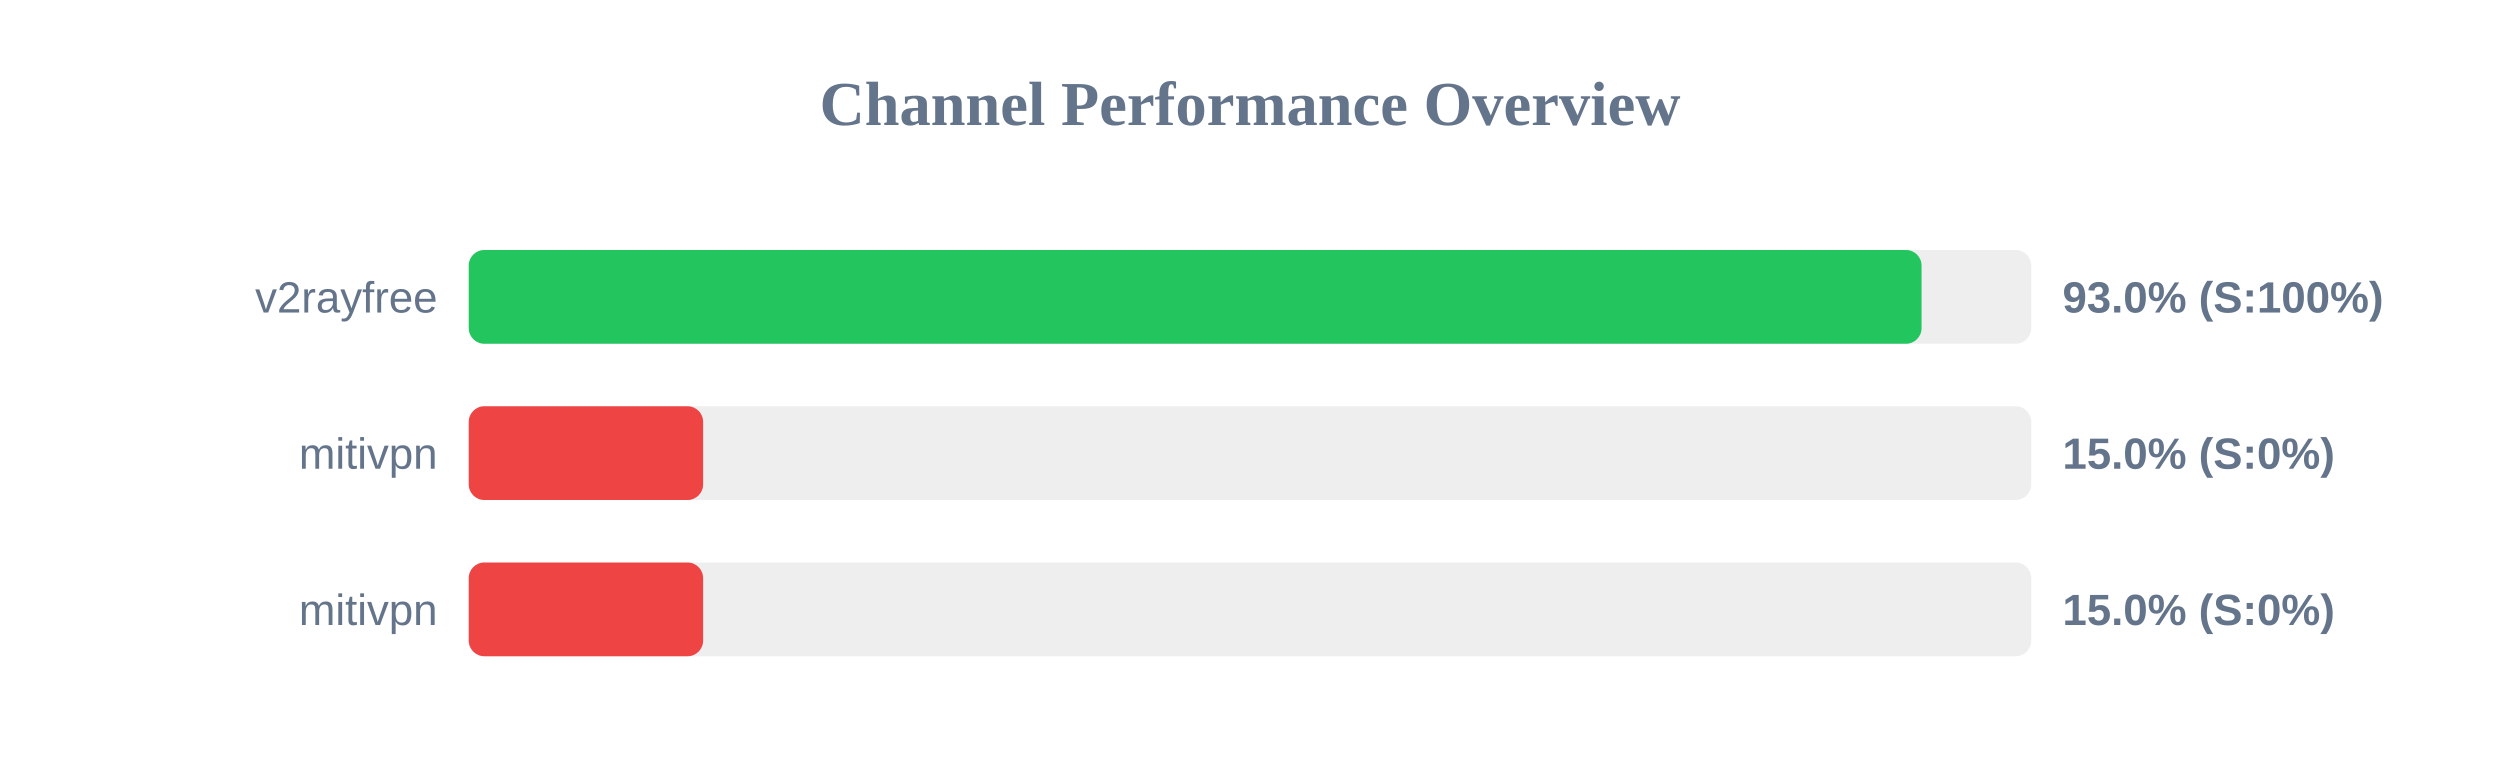
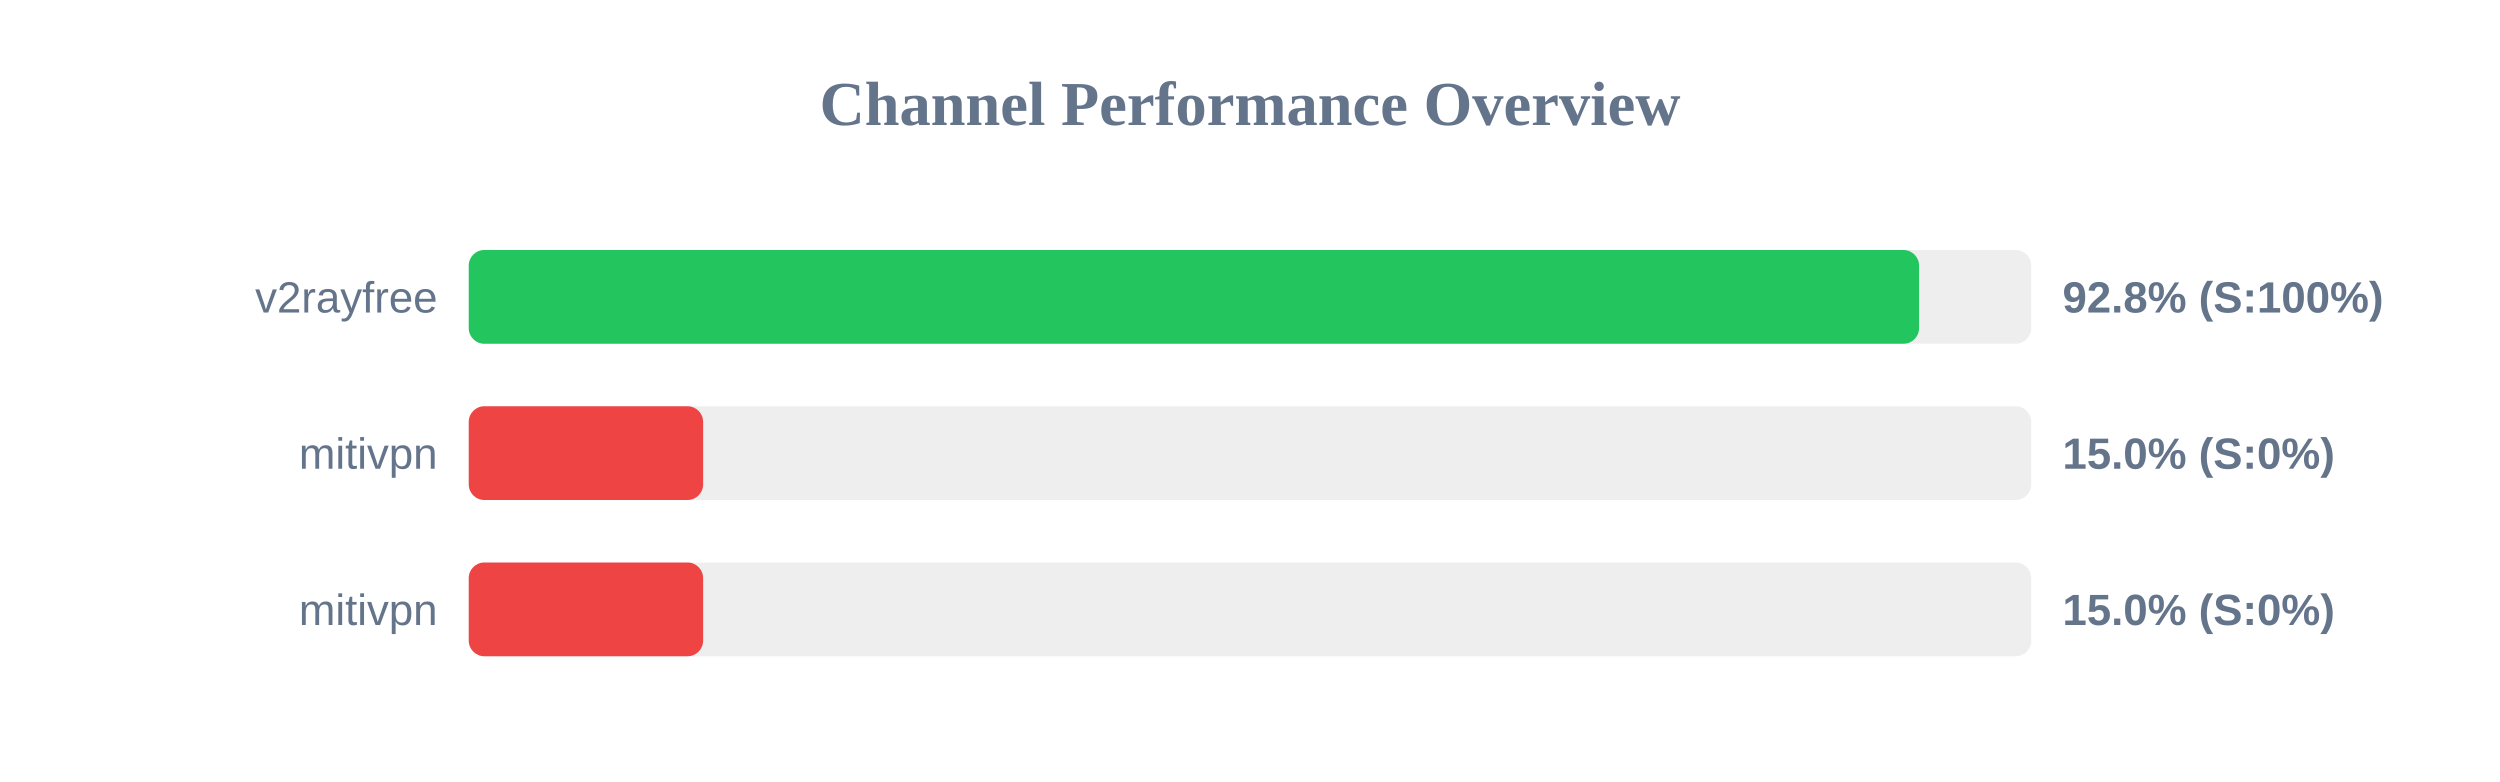
<svg xmlns="http://www.w3.org/2000/svg" width="800" height="250" version="1.1">
  <style>
        .row { font: 14px Arial; fill: #64748b; }
        .score { font: bold 14px Arial; fill: #64748b; }
    </style>
  <text x="400" y="40" text-anchor="middle" font-size="20px" font-weight="bold" fill="#64748b">Channel Performance Overview</text>
  <rect x="150" y="80" width="500" height="30" fill="#eee" rx="5" />
-   <rect x="150" y="80" width="464.9" height="30" fill="#22c55e" rx="5" />
+   <rect x="150" y="80" width="464.1" height="30" fill="#22c55e" rx="5" />
  <text x="140" y="100" text-anchor="end" class="row">v2rayfree</text>
-   <text x="660" y="100" text-anchor="start" class="score">93.0% (S:100%)</text>
+   <text x="660" y="100" text-anchor="start" class="score">92.8% (S:100%)</text>
  <rect x="150" y="130" width="500" height="30" fill="#eee" rx="5" />
  <rect x="150" y="130" width="75.0" height="30" fill="#ef4444" rx="5" />
  <text x="140" y="150" text-anchor="end" class="row">mitivpn</text>
  <text x="660" y="150" text-anchor="start" class="score">15.0% (S:0%)</text>
  <rect x="150" y="180" width="500" height="30" fill="#eee" rx="5" />
  <rect x="150" y="180" width="75.0" height="30" fill="#ef4444" rx="5" />
  <text x="140" y="200" text-anchor="end" class="row">mitivpn</text>
  <text x="660" y="200" text-anchor="start" class="score">15.0% (S:0%)</text>
</svg>
